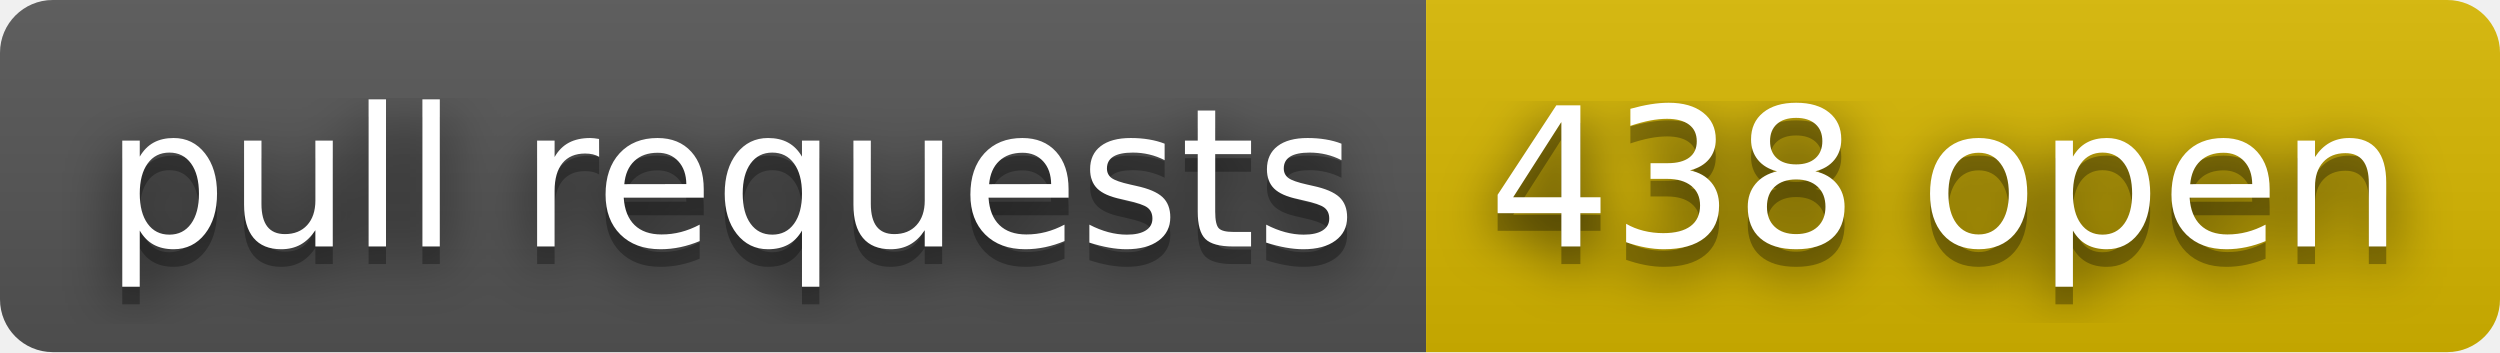
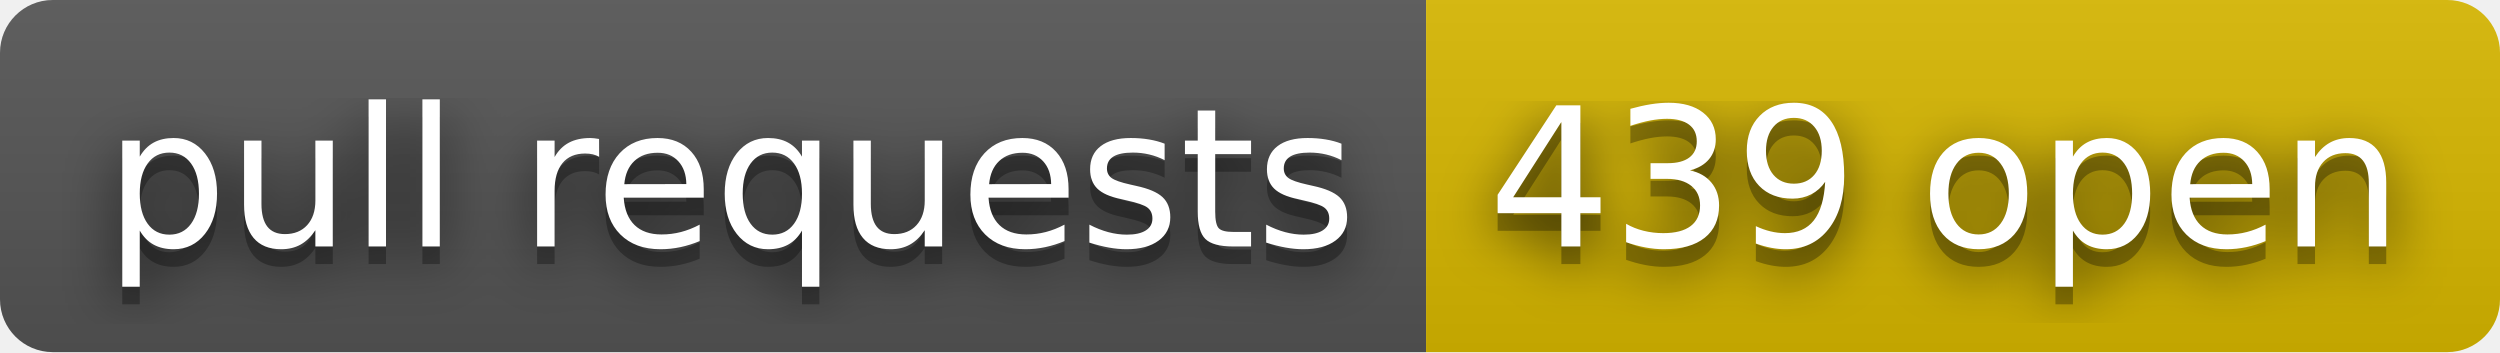
- <svg xmlns="http://www.w3.org/2000/svg" width="142" height="20" role="img" aria-label="pull requests: 438 open">
+ <svg xmlns="http://www.w3.org/2000/svg" width="142" height="20" role="img" aria-label="pull requests: 439 open">
  <filter id="blur">
    <feGaussianBlur stdDeviation="16" />
  </filter>
  <linearGradient id="s" x2="0" y2="100%">
    <stop offset="0" stop-color="#bbb" stop-opacity=".1" />
    <stop offset="1" stop-opacity=".1" />
  </linearGradient>
  <clipPath id="r">
    <rect width="142" height="20" rx="3" />
  </clipPath>
  <g clip-path="url(#r)">
    <rect width="81" height="20" fill="#555" />
    <rect x="81" width="61" height="20" fill="#d8b800" />
    <rect width="142" height="20" fill="url(#s)" />
  </g>
  <g fill="#fff" text-anchor="middle" font-family="Verdana,Geneva,DejaVu Sans,sans-serif" text-rendering="geometricPrecision" font-size="110">
    <g transform="scale(.1)">
      <g aria-hidden="true" fill="#010101">
        <text x="415" y="150" fill-opacity=".8" filter="url(#blur)" textLength="710">pull requests</text>
        <text x="415" y="150" fill-opacity=".3" textLength="710">pull requests</text>
      </g>
      <text x="415" y="140" textLength="710">pull requests</text>
    </g>
    <g transform="scale(.1)">
      <g aria-hidden="true" fill="#010101">
-         <text x="1105" y="150" fill-opacity=".8" filter="url(#blur)" textLength="510">438 open</text>
-         <text x="1105" y="150" fill-opacity=".3" textLength="510">438 open</text>
+         <text x="1105" y="150" fill-opacity=".8" filter="url(#blur)" textLength="510">439 open</text>
+         <text x="1105" y="150" fill-opacity=".3" textLength="510">439 open</text>
      </g>
-       <text x="1105" y="140" textLength="510">438 open</text>
+       <text x="1105" y="140" textLength="510">439 open</text>
    </g>
  </g>
</svg>
